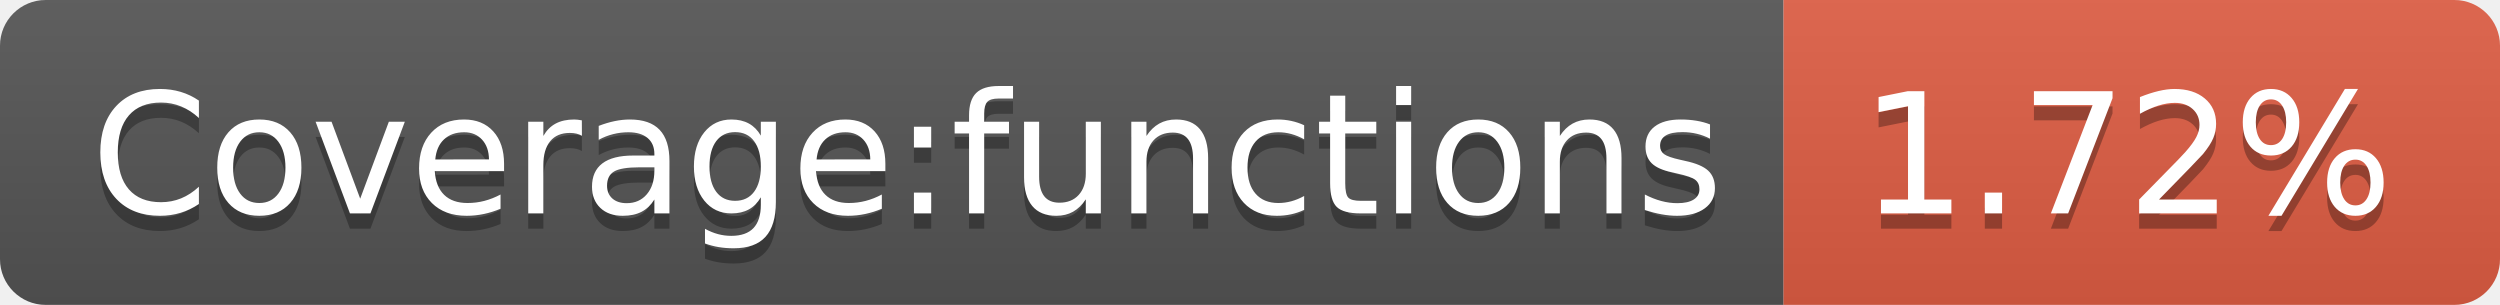
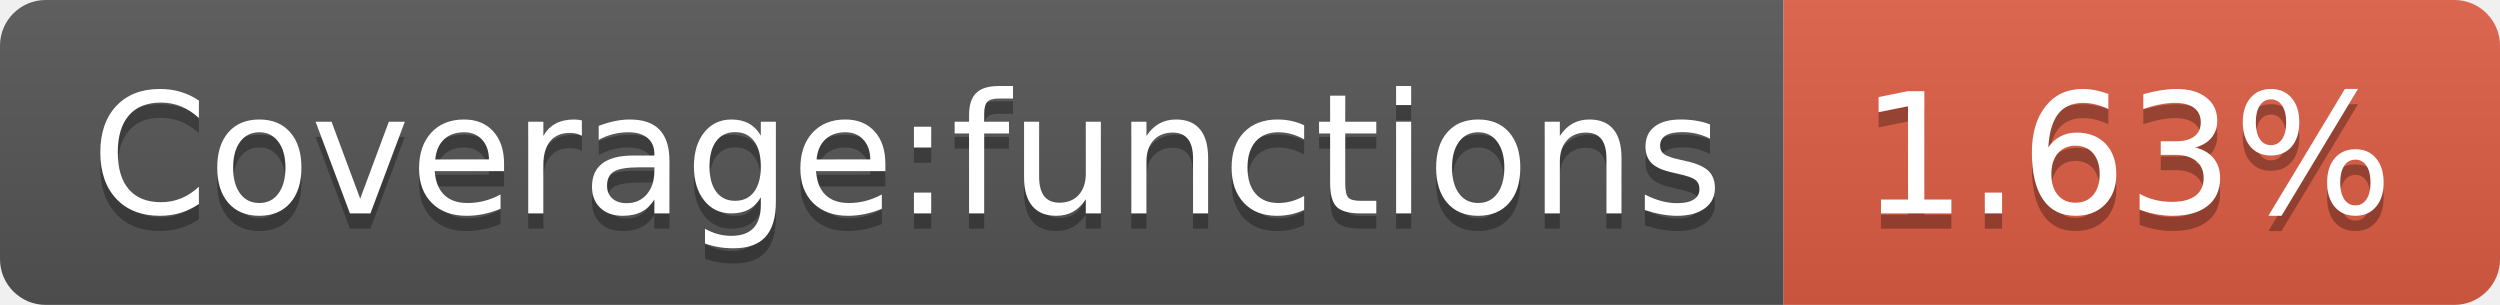
- <svg xmlns="http://www.w3.org/2000/svg" width="164" height="20" role="img" aria-label="Coverage:functions: 1.72%">
+ <svg xmlns="http://www.w3.org/2000/svg" width="164" height="20" role="img" aria-label="Coverage:functions: 1.63%">
  <linearGradient id="s" x2="0" y2="100%">
    <stop offset="0" stop-color="#bbb" stop-opacity=".1" />
    <stop offset="1" stop-opacity=".1" />
  </linearGradient>
  <clipPath id="r">
    <rect width="164" height="20" rx="3" fill="#fff" />
  </clipPath>
  <g clip-path="url(#r)">
    <rect width="117" height="20" fill="#555" />
    <rect x="117" width="47" height="20" fill="#e05d44" />
    <rect width="164" height="20" fill="url(#s)" />
  </g>
  <g fill="#fff" text-anchor="middle" font-family="Verdana,Geneva,DejaVu Sans,sans-serif" text-rendering="geometricPrecision" font-size="110">
    <text aria-hidden="true" x="595" y="150" fill="#010101" fill-opacity=".3" transform="scale(.1)" textLength="1070">Coverage:functions</text>
    <text x="595" y="140" transform="scale(.1)" fill="#fff" textLength="1070">Coverage:functions</text>
-     <text aria-hidden="true" x="1395" y="150" fill="#010101" fill-opacity=".3" transform="scale(.1)" textLength="370">1.72%</text>
-     <text x="1395" y="140" transform="scale(.1)" fill="#fff" textLength="370">1.72%</text>
+     <text aria-hidden="true" x="1395" y="150" fill="#010101" fill-opacity=".3" transform="scale(.1)" textLength="370">1.63%</text>
+     <text x="1395" y="140" transform="scale(.1)" fill="#fff" textLength="370">1.63%</text>
  </g>
</svg>
